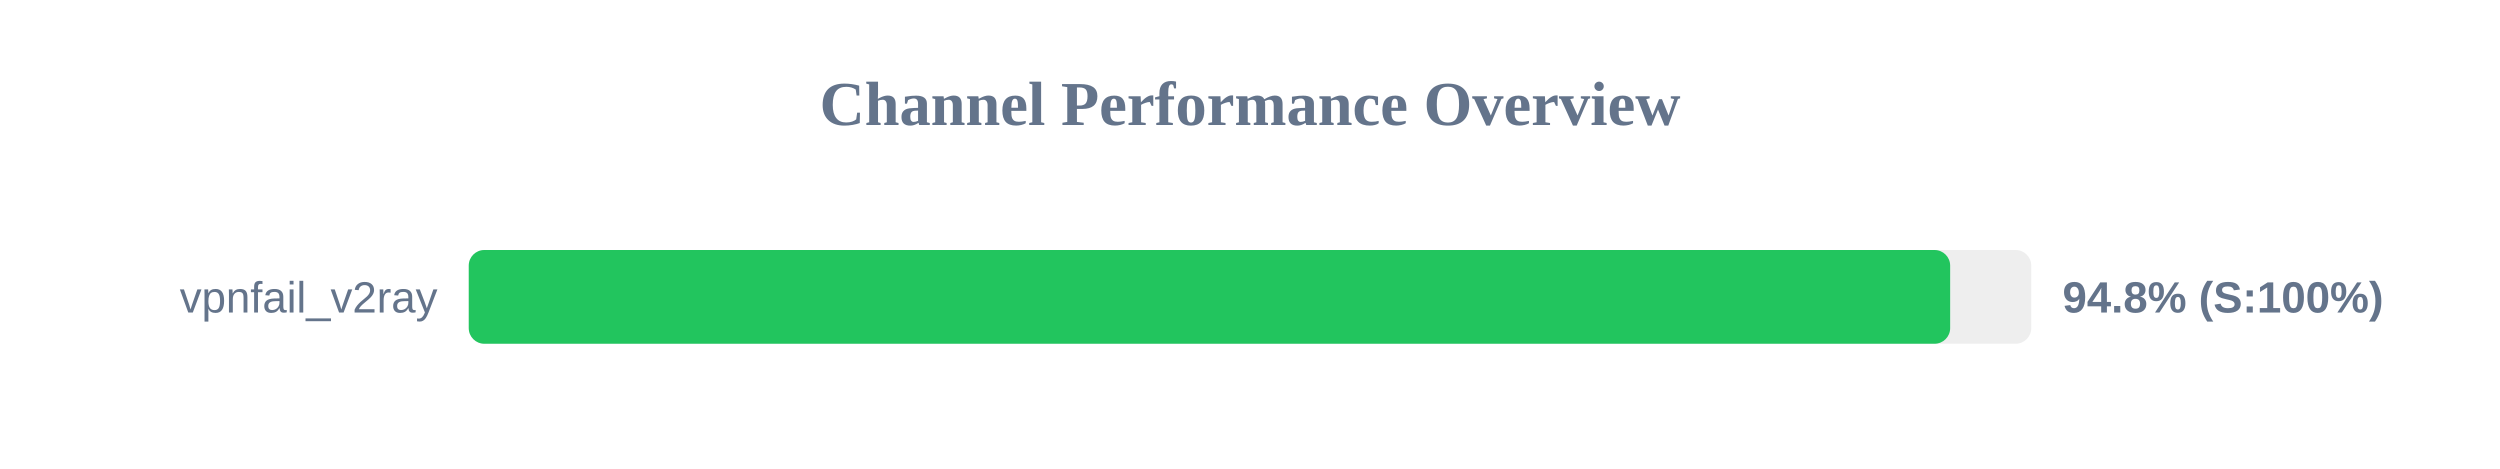
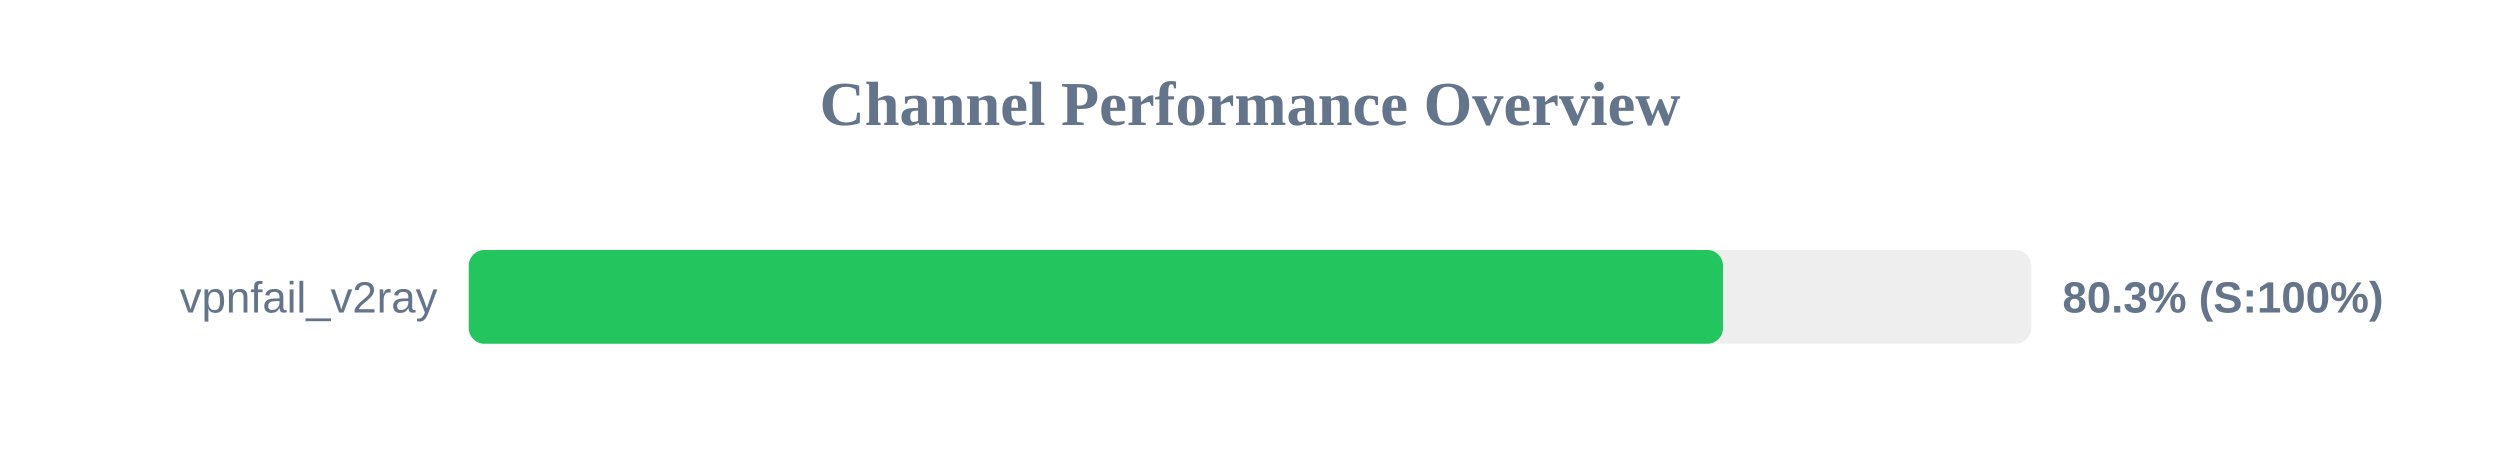
<svg xmlns="http://www.w3.org/2000/svg" width="800" height="150" version="1.1">
  <style>
        .row { font: 14px Arial; fill: #64748b; }
        .score { font: bold 14px Arial; fill: #64748b; }
    </style>
  <text x="400" y="40" text-anchor="middle" font-size="20px" font-weight="bold" fill="#64748b">Channel Performance Overview</text>
  <rect x="150" y="80" width="500" height="30" fill="#eee" rx="5" />
-   <rect x="150" y="80" width="474.05" height="30" fill="#22c55e" rx="5" />
+   <rect x="150" y="80" width="401.35" height="30" fill="#22c55e" rx="5" />
  <text x="140" y="100" text-anchor="end" class="row">vpnfail_v2ray</text>
-   <text x="660" y="100" text-anchor="start" class="score">94.8% (S:100%)</text>
+   <text x="660" y="100" text-anchor="start" class="score">80.3% (S:100%)</text>
</svg>
